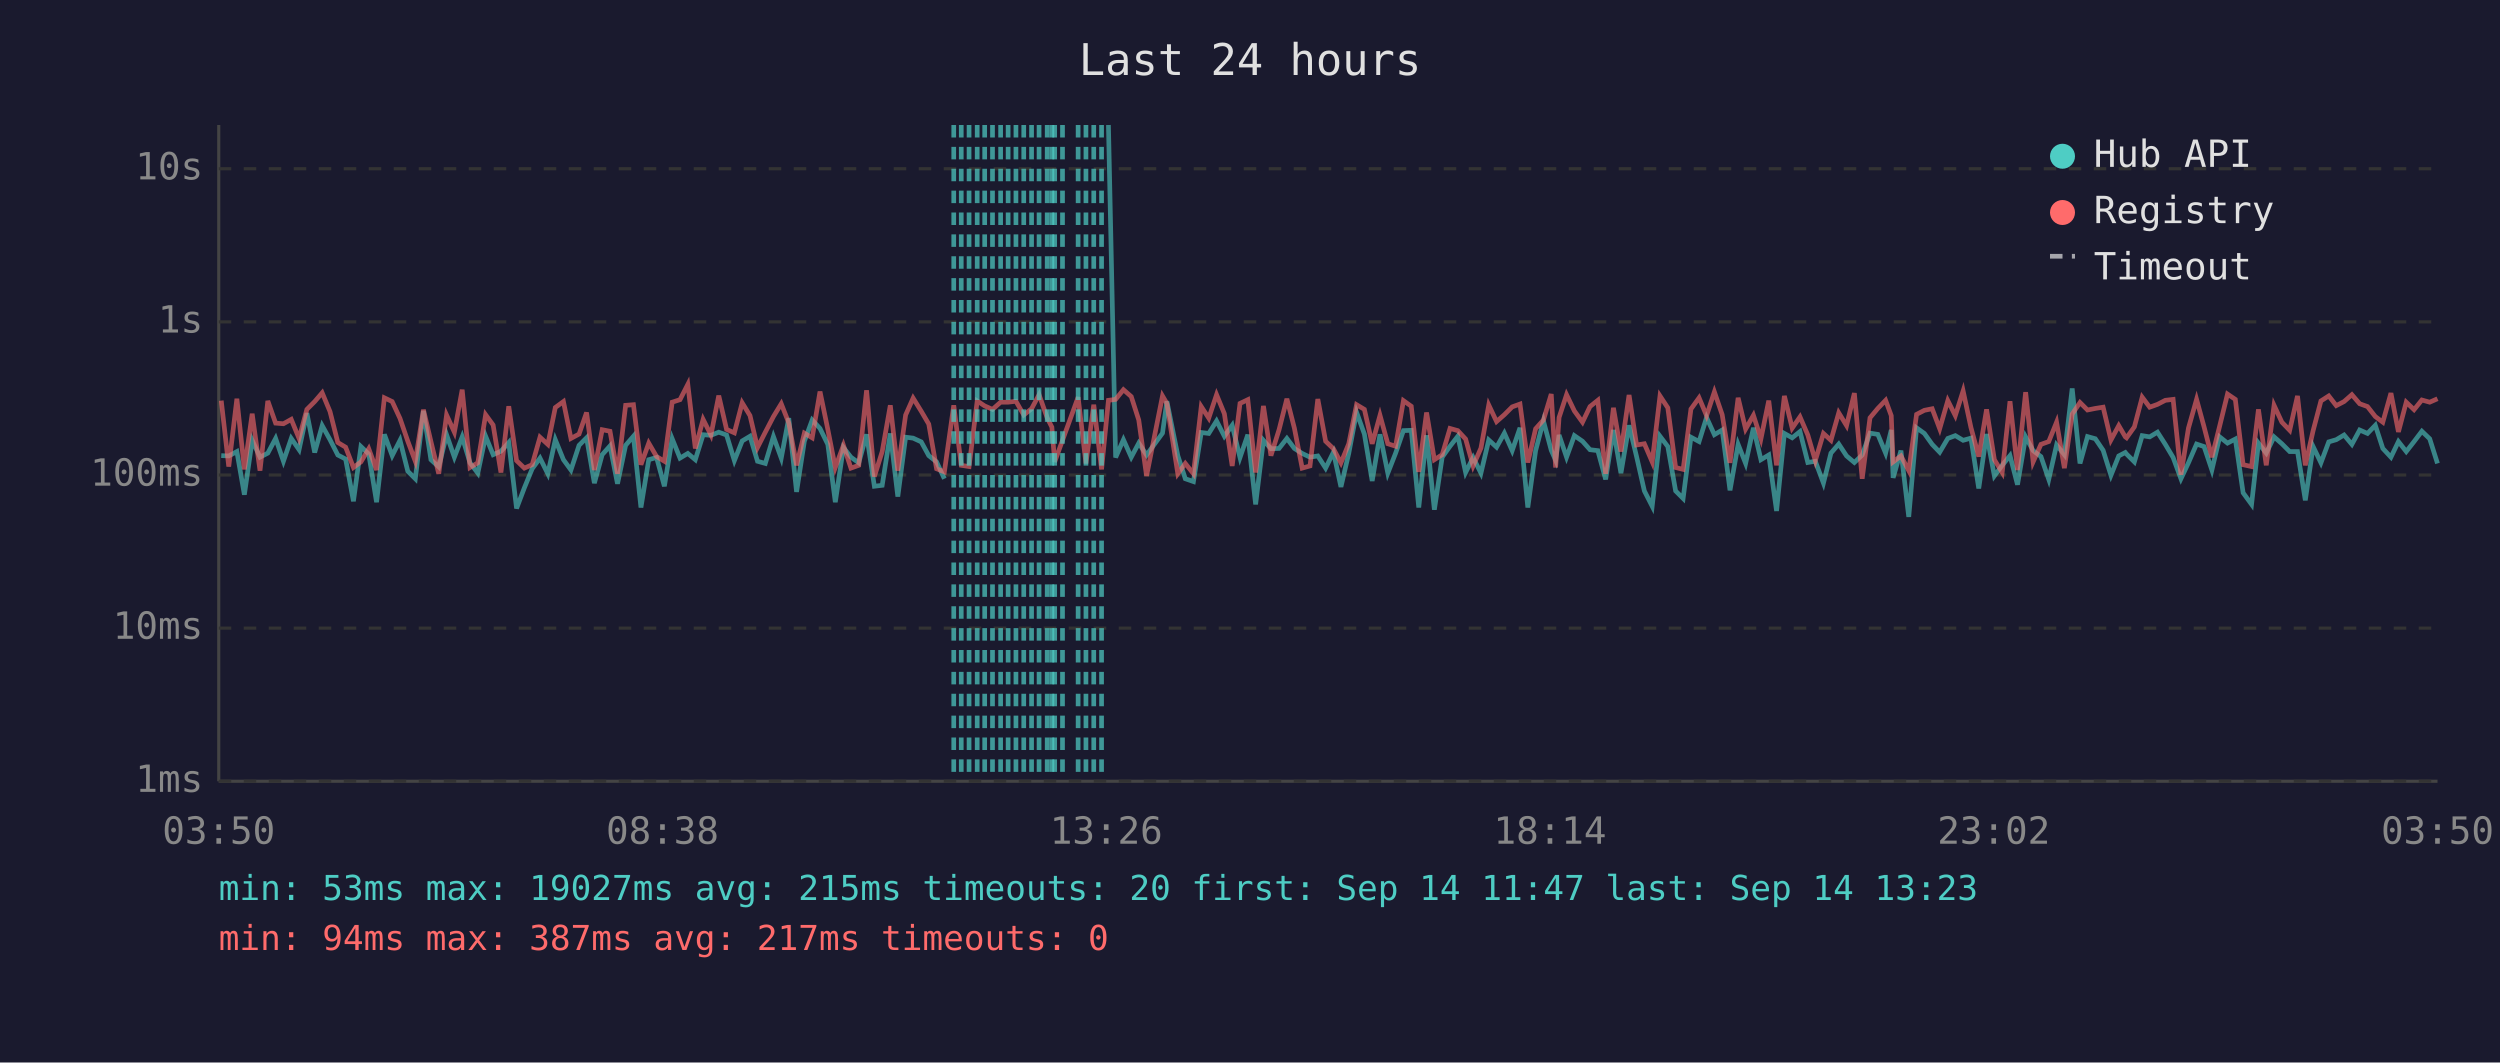
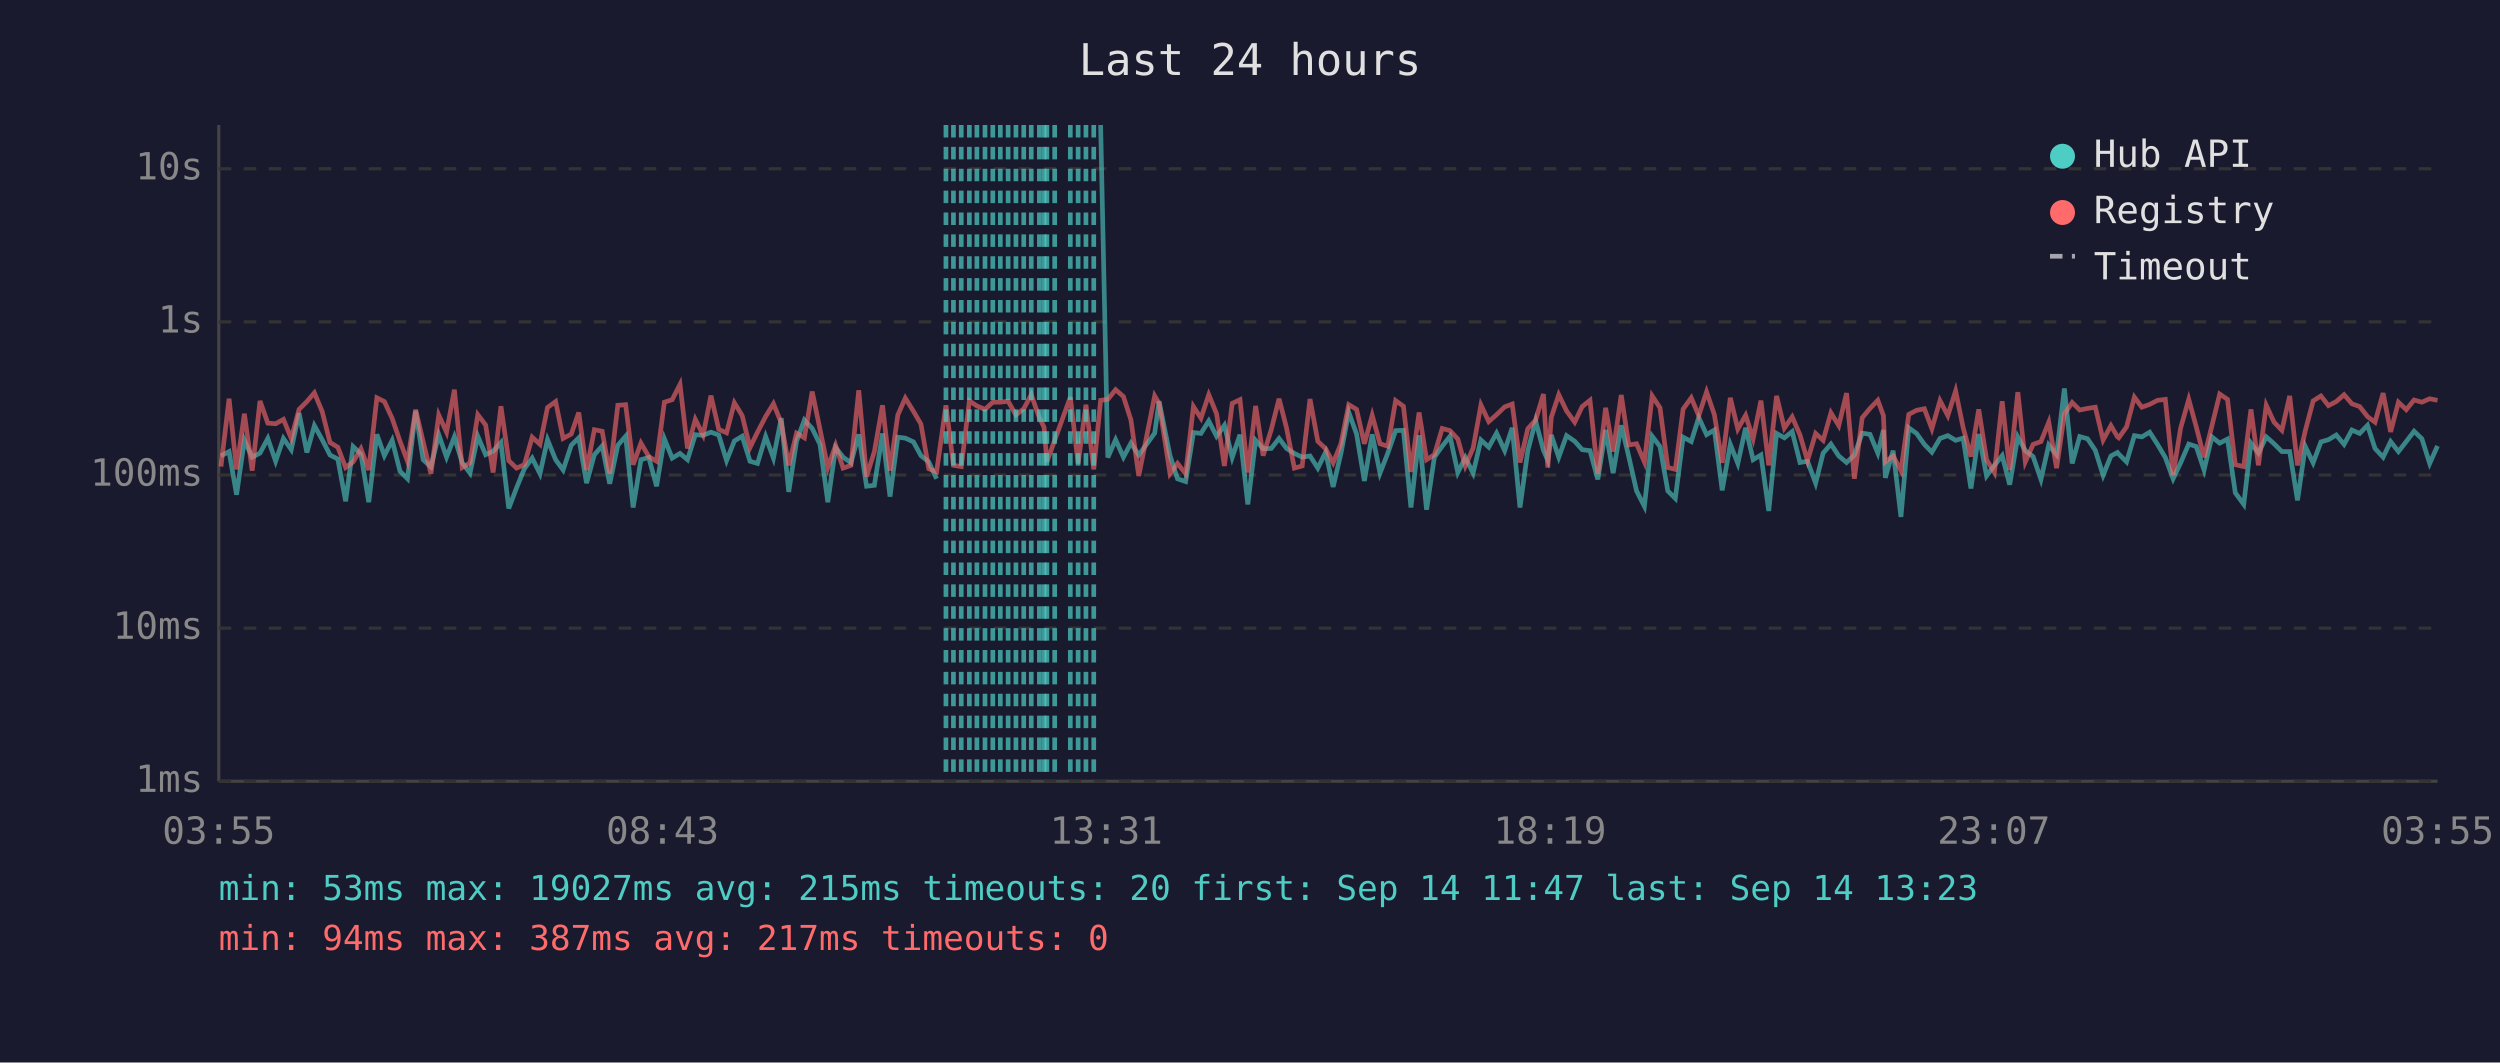
<svg xmlns="http://www.w3.org/2000/svg" viewBox="0 0 800 340" font-family="monospace" font-size="12">
  <rect width="800" height="340" fill="#1a1a2e" />
  <text x="400" y="24" fill="#e0e0e0" font-size="14" text-anchor="middle">Last 24 hours</text>
  <line x1="70" y1="40" x2="70" y2="250" stroke="#444" stroke-width="1" />
  <line x1="70" y1="250" x2="780" y2="250" stroke="#444" stroke-width="1" />
  <line x1="70" y1="250" x2="780" y2="250" stroke="#333" stroke-width="1" stroke-dasharray="4" />
  <text x="65" y="250" fill="#888" text-anchor="end" dominant-baseline="middle">1ms</text>
  <line x1="70" y1="201" x2="780" y2="201" stroke="#333" stroke-width="1" stroke-dasharray="4" />
  <text x="65" y="201" fill="#888" text-anchor="end" dominant-baseline="middle">10ms</text>
  <line x1="70" y1="152" x2="780" y2="152" stroke="#333" stroke-width="1" stroke-dasharray="4" />
  <text x="65" y="152" fill="#888" text-anchor="end" dominant-baseline="middle">100ms</text>
  <line x1="70" y1="103" x2="780" y2="103" stroke="#333" stroke-width="1" stroke-dasharray="4" />
  <text x="65" y="103" fill="#888" text-anchor="end" dominant-baseline="middle">1s</text>
  <line x1="70" y1="54" x2="780" y2="54" stroke="#333" stroke-width="1" stroke-dasharray="4" />
  <text x="65" y="54" fill="#888" text-anchor="end" dominant-baseline="middle">10s</text>
-   <text x="70" y="270" fill="#888" text-anchor="middle">03:50</text>
-   <text x="212" y="270" fill="#888" text-anchor="middle">08:38</text>
-   <text x="354" y="270" fill="#888" text-anchor="middle">13:26</text>
-   <text x="496" y="270" fill="#888" text-anchor="middle">18:14</text>
-   <text x="638" y="270" fill="#888" text-anchor="middle">23:02</text>
-   <text x="780" y="270" fill="#888" text-anchor="middle">03:50</text>
-   <polyline points="70.8,145.8 73.2,145.9 75.8,144.5 78.2,158.3 80.7,140.9 83.2,146.3 85.7,145.0 88.2,140.3 90.7,147.6 93.2,140.3 95.7,143.9 98.2,132.2 100.7,144.8 103.1,136.2 105.6,140.7 108.1,145.6 110.6,146.9 113.1,160.4 115.5,142.9 118.0,145.3 120.5,160.7 123.0,139.0 125.5,145.8 128.0,140.9 130.5,150.8 132.9,153.2 135.5,131.5 137.9,147.1 140.4,149.4 142.9,139.1 145.4,146.3 147.9,139.8 150.4,148.1 152.9,151.4 155.4,139.6 157.8,145.5 160.3,144.4 162.8,141.6 165.3,162.7 167.8,156.1 170.3,150.0 172.8,146.6 175.3,151.6 177.7,140.7 180.3,147.1 182.7,150.4 185.3,142.5 187.7,140.1 190.2,154.6 192.7,145.5 195.2,142.7 197.6,154.8 200.2,142.5 202.7,139.6 205.1,162.4 207.6,147.1 210.1,146.4 212.6,155.6 215.1,140.4 217.6,146.6 220.1,145.1 222.5,147.1 225.0,139.1 227.5,139.3 230.0,138.3 232.5,139.2 235.0,147.4 237.5,141.1 240.0,139.6 242.4,147.6 244.9,148.3 247.5,139.7 250.0,146.6 252.4,133.8 254.9,157.4 257.4,141.2 259.9,134.4 262.4,137.1 264.9,142.2 267.3,160.7 269.9,143.2 272.3,146.3 274.8,148.1 277.3,139.0 279.8,155.6 282.3,155.3 284.9,138.7 287.3,158.9 289.8,139.9 292.2,140.2 294.8,141.4 297.2,145.8 299.7,147.8 302.2,153.2" fill="none" stroke="#4ecdc4" stroke-width="1.5" opacity="0.6" />
-   <polyline points="354.7,40.0 357.0,146.4 359.5,140.7 362.0,146.3 364.4,141.8 366.9,145.6 372.0,138.6 373.4,128.4 376.9,145.8 379.3,153.2 381.9,154.1 384.4,138.4 386.8,138.7 389.3,134.7 391.8,139.6 394.3,136.1 396.8,146.4 399.3,139.1 401.8,161.4 404.3,140.9 406.7,143.6 409.3,143.5 411.8,140.3 414.2,143.5 416.7,145.1 419.2,146.3 421.7,145.9 424.2,149.8 426.7,144.7 429.1,155.8 431.6,145.1 434.1,131.9 436.6,138.9 439.1,153.9 441.6,139.0 444.1,151.4 446.6,145.0 449.1,137.8 451.6,137.7 454.0,162.4 456.5,139.3 459.0,163.1 461.5,146.3 464.0,142.8 466.5,139.6 469.0,151.2 471.4,146.4 473.9,151.4 476.4,140.8 478.9,143.1 481.4,138.6 483.9,144.2 486.4,136.9 488.9,162.4 491.4,144.2 493.9,134.7 496.4,144.1 497.8,147.3 498.9,139.2 501.3,146.3 503.8,139.4 506.4,141.2 508.8,143.9 511.3,144.2 513.8,153.4 516.3,137.6 518.7,151.4 521.3,136.1 523.7,146.1 526.2,157.1 528.7,162.0 531.2,139.6 533.7,142.9 536.2,157.1 538.6,159.5 541.1,139.9 543.7,141.3 546.1,133.6 548.6,139.1 551.1,137.6 553.6,156.9 556.2,142.2 558.6,148.3 561.1,136.9 563.5,147.1 566.0,145.6 568.5,163.5 571.0,138.7 573.5,140.1 576.0,138.1 578.5,148.0 580.9,147.6 583.5,154.6 585.9,145.0 588.4,142.1 590.9,145.9 593.4,148.0 595.9,145.6 598.4,138.6 600.9,139.0 603.4,145.0 605.2,137.6 605.8,152.9 608.3,144.2 610.8,165.4 613.3,136.9 615.8,138.7 618.3,142.2 620.7,144.7 623.3,140.3 625.7,139.4 628.2,140.9 630.7,140.2 633.2,156.3 635.7,138.9 638.2,152.3 640.7,148.9 643.2,145.8 645.6,155.1 648.2,139.8 650.6,144.2 653.1,146.1 655.6,153.4 658.1,142.4 660.6,145.5 663.1,124.3 665.6,148.3 668.0,139.7 670.5,140.4 673.0,144.1 675.5,152.1 678.0,145.9 680.1,144.8 680.5,145.3 683.0,147.8 685.5,139.4 687.9,139.8 690.4,138.3 692.9,142.2 695.4,146.4 697.9,153.2 700.3,148.1 702.9,142.1 705.3,142.9 707.8,150.4 710.3,139.8 712.8,141.8 715.3,140.5 717.8,157.7 720.5,161.4 722.7,141.8 725.2,145.0 727.7,139.8 730.2,142.0 732.7,144.5 735.2,144.5 737.7,160.1 740.2,142.9 742.7,148.1 745.2,141.4 747.6,140.7 750.1,139.2 752.6,142.2 755.1,137.6 757.6,138.7 760.1,136.1 762.5,143.5 765.1,146.3 767.5,141.3 770.0,144.5 772.5,141.3 775.0,138.0 777.5,140.4 780.0,148.3" fill="none" stroke="#4ecdc4" stroke-width="1.5" opacity="0.6" />
-   <polyline points="70.8,128.2 73.2,149.3 75.8,127.6 78.2,150.2 80.7,132.4 83.2,150.6 85.7,128.3 88.2,135.4 90.7,135.6 93.2,134.2 95.7,140.3 98.2,131.0 100.7,128.5 103.1,125.7 105.6,131.7 108.1,141.6 110.6,143.1 113.1,149.6 115.5,147.8 118.0,143.6 120.5,150.4 123.0,127.3 125.5,128.5 128.0,133.9 130.5,141.2 132.9,147.6 135.5,131.1 137.9,141.3 140.4,151.6 142.9,132.8 145.4,138.3 147.9,124.7 150.4,149.6 152.9,148.1 155.4,132.7 157.8,136.0 160.3,151.2 162.8,130.0 165.3,147.4 167.8,149.8 170.3,148.7 172.8,139.9 175.3,142.2 177.7,130.4 180.3,128.5 182.7,140.3 185.3,138.9 187.7,132.0 190.2,150.4 192.7,137.5 195.2,138.0 197.6,151.6 200.2,129.7 202.7,129.5 205.1,148.7 207.6,141.8 210.1,146.1 212.6,147.6 215.1,128.7 217.6,127.9 220.1,123.0 222.5,143.5 225.0,134.2 227.5,139.2 230.0,126.6 232.5,137.4 235.0,138.5 237.5,128.9 240.0,133.0 242.4,143.2 244.9,138.3 247.5,133.3 250.0,129.2 252.4,135.3 254.9,148.9 257.4,138.6 259.9,140.1 262.4,125.3 264.9,137.4 267.3,149.6 269.9,142.5 272.3,149.8 274.8,148.9 277.3,124.9 279.8,152.5 282.3,144.5 284.9,129.7 287.3,150.6 289.8,132.8 292.2,127.4 294.8,131.6 297.2,135.7 299.7,150.0 302.2,151.0 305.2,129.7 307.6,148.9 310.1,149.3 312.7,128.3 315.1,129.9 317.6,131.0 320.2,128.7 322.6,128.7 325.1,128.4 327.6,132.8 330.1,130.8 332.5,126.3 335.1,133.7 336.6,136.7 337.5,147.8 340.0,140.9 345.0,127.1 347.5,148.3 350.0,129.5 352.5,150.2 354.7,128.1 357.0,127.8 359.5,124.7 362.0,126.9 364.4,134.4 366.9,152.3 372.0,126.7 373.4,129.1 376.9,151.6 379.3,148.3 381.9,151.6 384.4,130.1 386.8,133.8 389.3,126.3 391.8,132.4 394.3,149.1 396.8,129.1 399.3,127.9 401.8,151.2 404.3,129.9 406.7,145.8 409.3,137.5 411.8,127.6 414.2,137.0 416.7,149.8 419.2,149.1 421.7,127.7 424.2,141.2 426.7,143.6 429.1,148.1 431.6,142.0 434.1,129.5 436.6,131.0 439.1,142.0 441.6,132.9 444.1,142.0 446.6,142.8 449.1,128.2 451.6,130.0 454.0,151.0 456.5,132.0 459.0,147.1 461.5,145.5 464.0,137.1 466.5,137.8 469.0,140.5 471.4,149.1 473.9,143.4 476.4,129.6 478.9,134.9 481.4,132.7 483.9,130.2 486.4,129.3 488.9,148.0 491.4,137.2 493.9,134.4 496.4,126.1 497.8,149.6 498.9,133.6 501.3,126.3 503.8,131.5 506.4,135.1 508.8,130.1 511.3,128.1 513.8,151.6 516.3,130.5 518.7,144.5 521.3,126.4 523.7,142.4 526.2,142.0 528.7,147.8 531.2,126.7 533.7,130.5 536.2,149.6 538.6,150.2 541.1,130.9 543.7,127.3 546.1,133.0 548.6,125.4 551.1,132.7 553.6,148.1 556.2,127.3 558.6,137.3 561.1,132.9 563.5,140.4 566.0,128.2 568.5,148.9 571.0,126.7 573.5,137.0 576.0,133.4 578.5,139.2 580.9,147.4 583.5,138.7 585.9,140.9 588.4,132.1 590.9,136.2 593.4,125.8 595.9,153.2 598.4,133.7 600.9,130.7 603.4,128.1 605.2,133.0 605.8,147.8 608.3,145.9 610.8,150.6 613.3,132.6 615.8,131.3 618.3,130.8 620.7,137.2 623.3,128.2 625.7,133.0 628.2,125.1 630.7,136.8 633.2,146.1 635.7,131.0 638.2,147.1 640.7,151.2 643.2,128.4 645.6,150.4 648.2,125.5 650.6,147.8 653.1,142.2 655.6,141.3 658.1,135.1 660.6,149.8 663.1,132.5 665.6,128.8 668.0,131.2 670.5,130.7 673.0,130.3 675.5,140.8 678.0,136.2 680.1,139.8 680.5,140.1 683.0,136.6 685.5,127.1 687.9,130.3 690.4,129.4 692.9,128.1 695.4,127.8 697.9,151.9 700.3,137.0 702.9,127.8 705.3,136.6 707.8,146.3 710.3,136.3 712.8,126.1 715.3,127.8 717.8,148.7 720.5,149.3 722.7,131.0 725.2,148.9 727.7,129.7 730.2,135.1 732.7,137.7 735.2,126.7 737.7,148.9 740.2,137.8 742.7,128.3 745.2,126.7 747.6,129.8 750.1,128.5 752.6,126.3 755.1,129.2 757.6,130.1 760.1,133.3 762.5,135.1 765.1,125.8 767.5,138.2 770.0,128.7 772.5,131.1 775.0,128.0 777.5,128.7 780.0,127.6" fill="none" stroke="#ff6b6b" stroke-width="1.5" opacity="0.6" />
-   <line x1="305.2" y1="40" x2="305.2" y2="250" stroke="#4ecdc4" stroke-width="1.5" stroke-dasharray="4,3" opacity="0.7" />
+   <text x="70" y="270" fill="#888" text-anchor="middle">03:55</text>
+   <text x="212" y="270" fill="#888" text-anchor="middle">08:43</text>
+   <text x="354" y="270" fill="#888" text-anchor="middle">13:31</text>
+   <text x="496" y="270" fill="#888" text-anchor="middle">18:19</text>
+   <text x="638" y="270" fill="#888" text-anchor="middle">23:07</text>
+   <text x="780" y="270" fill="#888" text-anchor="middle">03:55</text>
+   <polyline points="70.7,145.9 73.3,144.5 75.7,158.3 78.2,140.9 80.7,146.3 83.2,145.0 85.7,140.3 88.2,147.6 90.7,140.3 93.2,143.9 95.7,132.2 98.2,144.8 100.6,136.2 103.1,140.7 105.6,145.6 108.1,146.9 110.6,160.4 113.0,142.9 115.5,145.3 118.0,160.7 120.6,139.0 123.0,145.8 125.5,140.9 128.0,150.8 130.4,153.2 133.0,131.5 135.4,147.1 137.9,149.4 140.4,139.1 142.9,146.3 145.4,139.8 147.9,148.1 150.4,151.4 152.9,139.6 155.4,145.5 157.8,144.4 160.3,141.6 162.8,162.7 165.3,156.1 167.8,150.0 170.3,146.6 172.8,151.6 175.2,140.7 177.8,147.1 180.2,150.4 182.8,142.5 185.2,140.1 187.7,154.6 190.2,145.5 192.7,142.7 195.1,154.8 197.7,142.5 200.2,139.6 202.6,162.4 205.1,147.1 207.6,146.4 210.1,155.6 212.6,140.4 215.1,146.6 217.6,145.1 220.0,147.1 222.5,139.1 225.0,139.3 227.5,138.3 230.0,139.2 232.5,147.4 235.0,141.1 237.5,139.6 240.0,147.6 242.4,148.3 245.0,139.7 247.5,146.6 250.0,133.8 252.4,157.4 254.9,141.2 257.4,134.4 259.9,137.1 262.4,142.2 264.9,160.7 267.4,143.2 269.8,146.3 272.3,148.1 274.8,139.0 277.3,155.6 279.8,155.3 282.4,138.7 284.8,158.9 287.3,139.9 289.7,140.2 292.3,141.4 294.7,145.8 297.2,147.8 299.7,153.2" fill="none" stroke="#4ecdc4" stroke-width="1.5" opacity="0.6" />
+   <polyline points="352.2,40.0 354.5,146.4 357.0,140.7 359.5,146.3 361.9,141.8 364.4,145.6 369.5,138.6 370.9,128.4 374.4,145.8 376.8,153.2 379.4,154.1 381.9,138.4 384.3,138.7 386.8,134.7 389.3,139.6 391.8,136.1 394.3,146.4 396.8,139.1 399.3,161.4 401.8,140.9 404.2,143.6 406.8,143.5 409.3,140.3 411.7,143.5 414.2,145.1 416.7,146.3 419.2,145.9 421.7,149.8 424.2,144.7 426.6,155.8 429.1,145.1 431.6,131.9 434.1,138.9 436.6,153.9 439.1,139.0 441.6,151.4 444.1,145.0 446.6,137.8 449.1,137.7 451.5,162.4 454.1,139.3 456.5,163.1 459.0,146.3 461.5,142.8 464.0,139.6 466.5,151.2 468.9,146.4 471.4,151.4 473.9,140.8 476.4,143.1 478.9,138.6 481.5,144.2 483.9,136.9 486.4,162.4 488.9,144.2 491.4,134.7 493.9,144.1 495.3,147.3 496.4,139.2 498.8,146.3 501.3,139.4 503.9,141.2 506.3,143.9 508.8,144.2 511.3,153.4 513.8,137.6 516.2,151.4 518.8,136.1 521.2,146.1 523.7,157.1 526.2,162.0 528.7,139.6 531.2,142.9 533.7,157.1 536.1,159.5 538.6,139.9 541.2,141.3 543.6,133.6 546.1,139.1 548.6,137.6 551.1,156.9 553.7,142.2 556.1,148.3 558.6,136.9 561.0,147.1 563.5,145.6 566.0,163.5 568.5,138.7 571.0,140.1 573.5,138.1 576.0,148.0 578.4,147.6 581.0,154.6 583.4,145.0 585.9,142.1 588.4,145.9 590.9,148.0 593.4,145.6 595.9,138.6 598.4,139.0 600.9,145.0 602.7,137.6 603.3,152.9 605.8,144.2 608.3,165.4 610.8,136.9 613.3,138.7 615.8,142.2 618.2,144.7 620.8,140.3 623.3,139.4 625.8,140.9 628.2,140.2 630.7,156.3 633.2,138.9 635.7,152.3 638.2,148.9 640.7,145.8 643.1,155.1 645.7,139.8 648.1,144.2 650.6,146.1 653.1,153.4 655.6,142.4 658.1,145.5 660.6,124.3 663.1,148.3 665.5,139.7 668.0,140.4 670.5,144.1 673.0,152.1 675.5,145.9 677.6,144.8 678.0,145.3 680.5,147.8 683.0,139.4 685.4,139.8 687.9,138.3 690.4,142.2 692.9,146.4 695.4,153.2 697.8,148.1 700.4,142.1 702.8,142.9 705.3,150.4 707.8,139.8 710.3,141.8 712.8,140.5 715.3,157.7 718.0,161.4 720.3,141.8 722.7,145.0 725.2,139.8 727.7,142.0 730.2,144.5 732.7,144.5 735.2,160.1 737.7,142.9 740.2,148.1 742.7,141.4 745.1,140.7 747.6,139.2 750.1,142.2 752.6,137.6 755.1,138.7 757.6,136.1 760.0,143.5 762.6,146.3 765.0,141.3 767.5,144.5 770.0,141.3 772.5,138.0 775.0,140.4 777.5,148.3 780.0,142.7" fill="none" stroke="#4ecdc4" stroke-width="1.5" opacity="0.6" />
+   <polyline points="70.7,149.3 73.3,127.6 75.7,150.2 78.2,132.4 80.7,150.6 83.2,128.3 85.7,135.4 88.2,135.6 90.7,134.2 93.2,140.3 95.7,131.0 98.2,128.5 100.6,125.7 103.1,131.7 105.6,141.6 108.1,143.1 110.6,149.6 113.0,147.8 115.5,143.6 118.0,150.4 120.6,127.3 123.0,128.5 125.5,133.9 128.0,141.2 130.4,147.6 133.0,131.1 135.4,141.3 137.9,151.6 140.4,132.8 142.9,138.3 145.4,124.7 147.9,149.6 150.4,148.1 152.9,132.7 155.4,136.0 157.8,151.2 160.3,130.0 162.8,147.4 165.3,149.8 167.8,148.7 170.3,139.9 172.8,142.2 175.2,130.4 177.8,128.5 180.2,140.3 182.8,138.9 185.2,132.0 187.7,150.4 190.2,137.5 192.7,138.0 195.1,151.6 197.7,129.7 200.2,129.5 202.6,148.7 205.1,141.8 207.6,146.1 210.1,147.6 212.6,128.7 215.1,127.9 217.6,123.0 220.0,143.5 222.5,134.2 225.0,139.2 227.5,126.6 230.0,137.4 232.5,138.5 235.0,128.9 237.5,133.0 240.0,143.2 242.4,138.3 245.0,133.3 247.5,129.2 250.0,135.3 252.4,148.9 254.9,138.6 257.4,140.1 259.9,125.3 262.4,137.4 264.9,149.6 267.4,142.5 269.8,149.8 272.3,148.9 274.8,124.9 277.3,152.5 279.8,144.5 282.4,129.7 284.8,150.6 287.3,132.8 289.7,127.4 292.3,131.6 294.7,135.7 297.2,150.0 299.7,151.0 302.7,129.7 305.1,148.9 307.6,149.3 310.2,128.3 312.6,129.9 315.2,131.0 317.7,128.7 320.1,128.7 322.6,128.4 325.1,132.8 327.6,130.8 330.0,126.3 332.6,133.7 334.1,136.7 335.0,147.8 337.5,140.9 342.5,127.1 345.0,148.3 347.5,129.5 350.0,150.2 352.2,128.1 354.5,127.8 357.0,124.7 359.5,126.9 361.9,134.4 364.4,152.3 369.5,126.7 370.9,129.1 374.4,151.6 376.8,148.3 379.4,151.6 381.9,130.1 384.3,133.8 386.8,126.3 389.3,132.4 391.8,149.1 394.3,129.1 396.8,127.9 399.3,151.2 401.8,129.9 404.2,145.8 406.8,137.5 409.3,127.6 411.7,137.0 414.2,149.8 416.7,149.1 419.2,127.7 421.7,141.2 424.2,143.6 426.6,148.1 429.1,142.0 431.6,129.5 434.1,131.0 436.6,142.0 439.1,132.9 441.6,142.0 444.1,142.8 446.6,128.2 449.1,130.0 451.5,151.0 454.1,132.0 456.5,147.1 459.0,145.5 461.5,137.1 464.0,137.8 466.5,140.5 468.9,149.1 471.4,143.4 473.9,129.6 476.4,134.9 478.9,132.7 481.5,130.2 483.9,129.3 486.4,148.0 488.9,137.2 491.4,134.4 493.9,126.1 495.3,149.6 496.4,133.6 498.8,126.3 501.3,131.5 503.9,135.1 506.3,130.1 508.8,128.1 511.3,151.6 513.8,130.5 516.2,144.5 518.8,126.4 521.2,142.4 523.7,142.0 526.2,147.8 528.7,126.7 531.2,130.5 533.7,149.6 536.1,150.2 538.6,130.9 541.2,127.3 543.6,133.0 546.1,125.4 548.6,132.7 551.1,148.1 553.7,127.3 556.1,137.3 558.6,132.9 561.0,140.4 563.5,128.2 566.0,148.9 568.5,126.7 571.0,137.0 573.5,133.4 576.0,139.2 578.4,147.4 581.0,138.7 583.4,140.9 585.9,132.1 588.4,136.2 590.9,125.8 593.4,153.2 595.9,133.7 598.4,130.7 600.9,128.1 602.7,133.0 603.3,147.8 605.8,145.9 608.3,150.6 610.8,132.6 613.3,131.3 615.8,130.8 618.2,137.2 620.8,128.2 623.3,133.0 625.8,125.1 628.2,136.8 630.7,146.1 633.2,131.0 635.7,147.1 638.2,151.2 640.7,128.4 643.1,150.4 645.7,125.5 648.1,147.8 650.6,142.2 653.1,141.3 655.6,135.1 658.1,149.8 660.6,132.5 663.1,128.8 665.5,131.2 668.0,130.7 670.5,130.3 673.0,140.8 675.5,136.2 677.6,139.8 678.0,140.1 680.5,136.6 683.0,127.1 685.4,130.3 687.9,129.4 690.4,128.1 692.9,127.8 695.4,151.9 697.8,137.0 700.4,127.8 702.8,136.6 705.3,146.3 707.8,136.3 710.3,126.1 712.8,127.8 715.3,148.7 718.0,149.3 720.3,131.0 722.7,148.9 725.2,129.7 727.7,135.1 730.2,137.7 732.7,126.7 735.2,148.9 737.7,137.8 740.2,128.3 742.7,126.7 745.1,129.8 747.6,128.5 750.1,126.3 752.6,129.2 755.1,130.1 757.6,133.3 760.0,135.1 762.6,125.8 765.0,138.2 767.5,128.7 770.0,131.1 772.5,128.0 775.0,128.7 777.5,127.6 780.0,128.1" fill="none" stroke="#ff6b6b" stroke-width="1.5" opacity="0.6" />
+   <line x1="302.7" y1="40" x2="302.7" y2="250" stroke="#4ecdc4" stroke-width="1.5" stroke-dasharray="4,3" opacity="0.7" />
+   <line x1="305.1" y1="40" x2="305.1" y2="250" stroke="#4ecdc4" stroke-width="1.5" stroke-dasharray="4,3" opacity="0.7" />
  <line x1="307.6" y1="40" x2="307.6" y2="250" stroke="#4ecdc4" stroke-width="1.5" stroke-dasharray="4,3" opacity="0.7" />
-   <line x1="310.1" y1="40" x2="310.1" y2="250" stroke="#4ecdc4" stroke-width="1.5" stroke-dasharray="4,3" opacity="0.7" />
-   <line x1="312.7" y1="40" x2="312.7" y2="250" stroke="#4ecdc4" stroke-width="1.5" stroke-dasharray="4,3" opacity="0.7" />
-   <line x1="315.1" y1="40" x2="315.1" y2="250" stroke="#4ecdc4" stroke-width="1.5" stroke-dasharray="4,3" opacity="0.7" />
-   <line x1="317.6" y1="40" x2="317.6" y2="250" stroke="#4ecdc4" stroke-width="1.5" stroke-dasharray="4,3" opacity="0.7" />
-   <line x1="320.2" y1="40" x2="320.2" y2="250" stroke="#4ecdc4" stroke-width="1.5" stroke-dasharray="4,3" opacity="0.7" />
+   <line x1="310.2" y1="40" x2="310.2" y2="250" stroke="#4ecdc4" stroke-width="1.5" stroke-dasharray="4,3" opacity="0.7" />
+   <line x1="312.6" y1="40" x2="312.6" y2="250" stroke="#4ecdc4" stroke-width="1.5" stroke-dasharray="4,3" opacity="0.7" />
+   <line x1="315.2" y1="40" x2="315.2" y2="250" stroke="#4ecdc4" stroke-width="1.5" stroke-dasharray="4,3" opacity="0.7" />
+   <line x1="317.7" y1="40" x2="317.7" y2="250" stroke="#4ecdc4" stroke-width="1.5" stroke-dasharray="4,3" opacity="0.7" />
+   <line x1="320.1" y1="40" x2="320.1" y2="250" stroke="#4ecdc4" stroke-width="1.5" stroke-dasharray="4,3" opacity="0.7" />
  <line x1="322.6" y1="40" x2="322.6" y2="250" stroke="#4ecdc4" stroke-width="1.5" stroke-dasharray="4,3" opacity="0.7" />
  <line x1="325.1" y1="40" x2="325.1" y2="250" stroke="#4ecdc4" stroke-width="1.5" stroke-dasharray="4,3" opacity="0.7" />
  <line x1="327.6" y1="40" x2="327.6" y2="250" stroke="#4ecdc4" stroke-width="1.5" stroke-dasharray="4,3" opacity="0.7" />
-   <line x1="330.1" y1="40" x2="330.1" y2="250" stroke="#4ecdc4" stroke-width="1.5" stroke-dasharray="4,3" opacity="0.7" />
-   <line x1="332.5" y1="40" x2="332.5" y2="250" stroke="#4ecdc4" stroke-width="1.5" stroke-dasharray="4,3" opacity="0.7" />
-   <line x1="335.1" y1="40" x2="335.1" y2="250" stroke="#4ecdc4" stroke-width="1.5" stroke-dasharray="4,3" opacity="0.7" />
-   <line x1="336.6" y1="40" x2="336.6" y2="250" stroke="#4ecdc4" stroke-width="1.5" stroke-dasharray="4,3" opacity="0.7" />
+   <line x1="330.0" y1="40" x2="330.0" y2="250" stroke="#4ecdc4" stroke-width="1.5" stroke-dasharray="4,3" opacity="0.7" />
+   <line x1="332.6" y1="40" x2="332.6" y2="250" stroke="#4ecdc4" stroke-width="1.5" stroke-dasharray="4,3" opacity="0.7" />
+   <line x1="334.1" y1="40" x2="334.1" y2="250" stroke="#4ecdc4" stroke-width="1.5" stroke-dasharray="4,3" opacity="0.7" />
+   <line x1="335.0" y1="40" x2="335.0" y2="250" stroke="#4ecdc4" stroke-width="1.5" stroke-dasharray="4,3" opacity="0.7" />
  <line x1="337.5" y1="40" x2="337.5" y2="250" stroke="#4ecdc4" stroke-width="1.5" stroke-dasharray="4,3" opacity="0.7" />
-   <line x1="340.0" y1="40" x2="340.0" y2="250" stroke="#4ecdc4" stroke-width="1.5" stroke-dasharray="4,3" opacity="0.7" />
+   <line x1="342.5" y1="40" x2="342.5" y2="250" stroke="#4ecdc4" stroke-width="1.5" stroke-dasharray="4,3" opacity="0.7" />
  <line x1="345.0" y1="40" x2="345.0" y2="250" stroke="#4ecdc4" stroke-width="1.5" stroke-dasharray="4,3" opacity="0.7" />
  <line x1="347.5" y1="40" x2="347.5" y2="250" stroke="#4ecdc4" stroke-width="1.5" stroke-dasharray="4,3" opacity="0.7" />
  <line x1="350.0" y1="40" x2="350.0" y2="250" stroke="#4ecdc4" stroke-width="1.5" stroke-dasharray="4,3" opacity="0.7" />
-   <line x1="352.5" y1="40" x2="352.5" y2="250" stroke="#4ecdc4" stroke-width="1.5" stroke-dasharray="4,3" opacity="0.7" />
  <circle cx="660" cy="50" r="4" fill="#4ecdc4" />
  <text x="670" y="50" fill="#e0e0e0" dominant-baseline="middle">Hub API</text>
  <circle cx="660" cy="68" r="4" fill="#ff6b6b" />
  <text x="670" y="68" fill="#e0e0e0" dominant-baseline="middle">Registry</text>
  <line x1="656" y1="82" x2="664" y2="82" stroke="#e0e0e0" stroke-width="1.5" stroke-dasharray="4,3" opacity="0.7" />
  <text x="670" y="86" fill="#e0e0e0" dominant-baseline="middle">Timeout</text>
  <text x="70" y="288" fill="#4ecdc4" font-size="11">min: 53ms  max: 19027ms  avg: 215ms  timeouts: 20  first: Sep 14 11:47  last: Sep 14 13:23</text>
  <text x="70" y="304" fill="#ff6b6b" font-size="11">min: 94ms  max: 387ms  avg: 217ms  timeouts: 0</text>
</svg>
